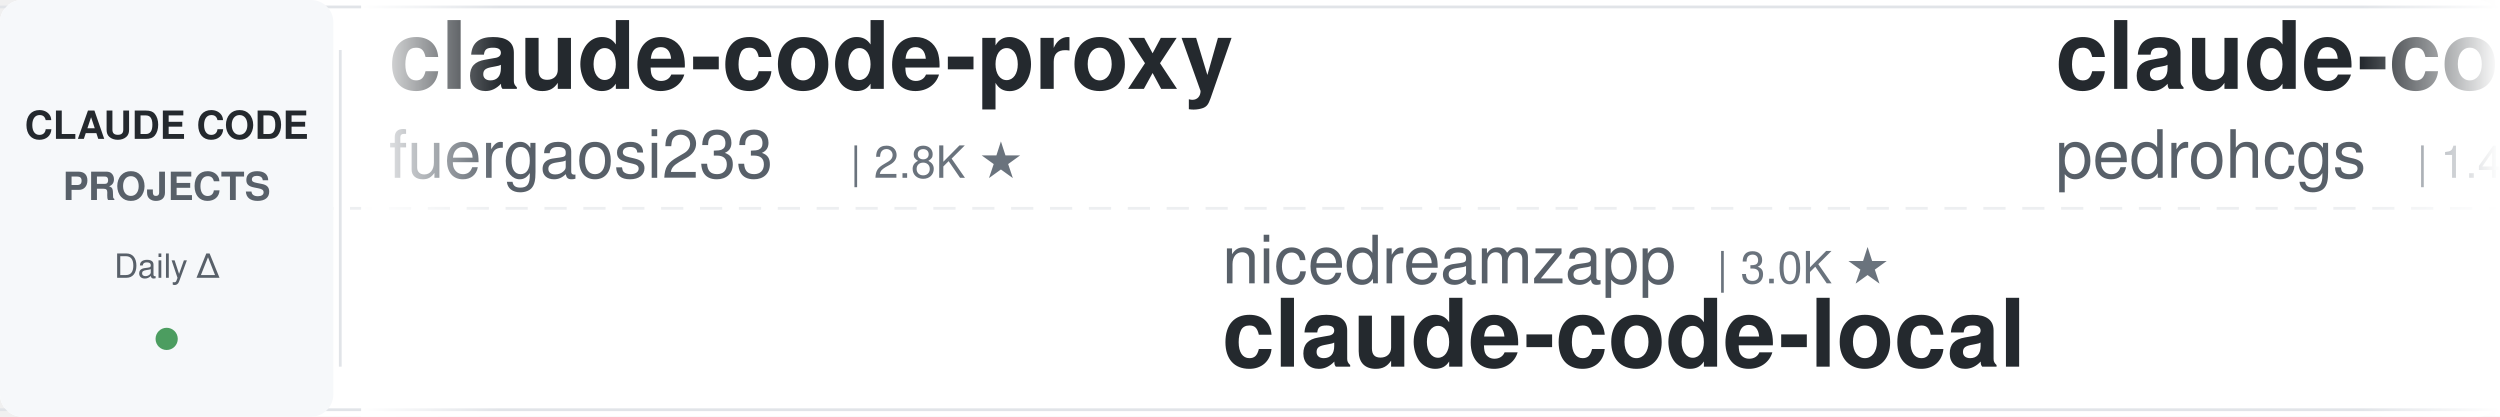
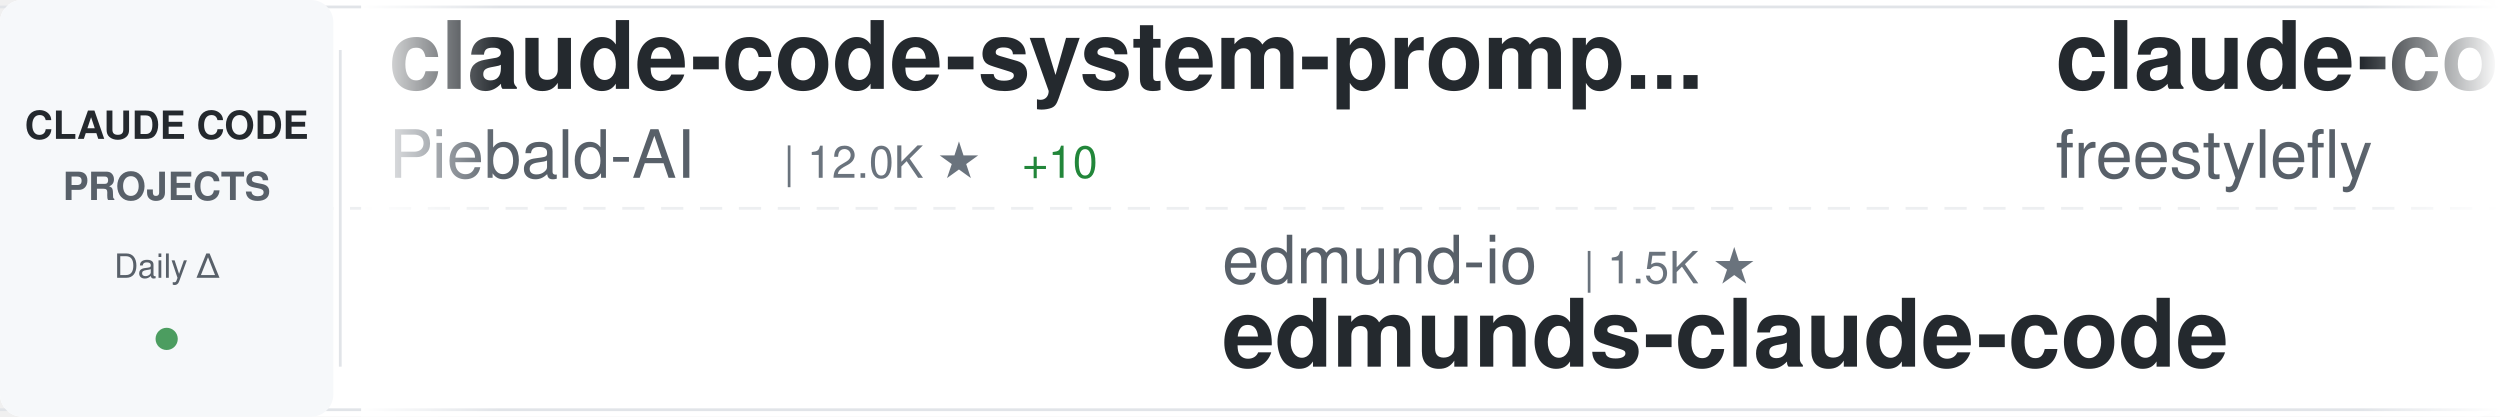
<svg xmlns="http://www.w3.org/2000/svg" width="900" height="150">
  <defs>
    <linearGradient id="awesomeLeftFade" x1="0%" y1="0%" x2="100%" y2="0%">
      <stop offset="0%" style="stop-color:#ffffff;stop-opacity:1" />
      <stop offset="100%" style="stop-color:#ffffff;stop-opacity:0" />
    </linearGradient>
    <linearGradient id="awesomeRightFade" x1="0%" y1="0%" x2="100%" y2="0%">
      <stop offset="0%" style="stop-color:#ffffff;stop-opacity:0" />
      <stop offset="100%" style="stop-color:#ffffff;stop-opacity:1" />
    </linearGradient>
  </defs>
  <rect width="900" height="150" fill="#ffffff" rx="8" />
  <rect x="0" y="2" width="900" height="1" fill="#e1e4e8" />
  <rect x="0" y="147" width="900" height="1" fill="#e1e4e8" />
  <line x1="0" y1="75" x2="900" y2="75" stroke="#e1e4e8" stroke-width="1" stroke-dasharray="8 6" opacity="0.6" />
  <rect x="0" y="0" width="120" height="150" fill="#f6f8fa" rx="8" />
  <text x="60" y="50" font-family="-apple-system, BlinkMacSystemFont, 'Segoe UI', Helvetica, Arial, sans-serif" font-size="14" font-weight="600" fill="#24292e" text-anchor="middle">CLAUDE CODE</text>
  <text x="60" y="72" font-family="-apple-system, BlinkMacSystemFont, 'Segoe UI', Helvetica, Arial, sans-serif" font-size="14" font-weight="600" fill="#586069" text-anchor="middle">PROJECTS</text>
  <text x="60" y="100" font-family="-apple-system, BlinkMacSystemFont, 'Segoe UI', Helvetica, Arial, sans-serif" font-size="12" font-weight="500" fill="#586069" text-anchor="middle">Daily Δ</text>
  <circle cx="60" cy="122" r="4" fill="#22863a" opacity="0.8" />
  <rect x="122" y="18" width="1" height="114" fill="#e1e4e8" />
  <clipPath id="awesomeTickerClip">
    <rect x="130" y="0" width="770" height="150" />
  </clipPath>
  <g clip-path="url(#awesomeTickerClip)">
    <g id="awesomeTickerItems">
      <animateTransform attributeName="transform" attributeType="XML" type="translate" from="0 0" to="-3000 0" dur="54s" repeatCount="indefinite" />
      <g transform="translate(0, 0)">
-         <text x="140" y="32" font-family="-apple-system, BlinkMacSystemFont, 'Segoe UI', Helvetica, Arial, sans-serif" font-size="34" font-weight="600" fill="#24292e">claude-code-proxy</text>
-         <text x="140" y="64" font-family="-apple-system, BlinkMacSystemFont, 'Segoe UI', Helvetica, Arial, sans-serif" font-size="24" font-weight="400" fill="#586069">fuergaosi233</text>
-         <text x="306" y="64" font-family="-apple-system, BlinkMacSystemFont, 'Segoe UI', Helvetica, Arial, sans-serif" font-size="16" font-weight="500" fill="#6a737d">| 2.8K ★</text>
+         <text x="140" y="32" font-family="-apple-system, BlinkMacSystemFont, 'Segoe UI', Helvetica, Arial, sans-serif" font-size="34" font-weight="600" fill="#24292e">claude-code-system-promp...</text>
+         <text x="140" y="64" font-family="-apple-system, BlinkMacSystemFont, 'Segoe UI', Helvetica, Arial, sans-serif" font-size="24" font-weight="400" fill="#586069">Piebald-AI</text>
+         <text x="282" y="64" font-family="-apple-system, BlinkMacSystemFont, 'Segoe UI', Helvetica, Arial, sans-serif" font-size="16" font-weight="500" fill="#6a737d">| 12.0K ★</text>
+         <text x="368" y="64" font-family="-apple-system, BlinkMacSystemFont, 'Segoe UI', Helvetica, Arial, sans-serif" font-size="16" font-weight="500" fill="#22863a"> +10</text>
      </g>
      <g transform="translate(300, 0)">
-         <text x="140" y="102" font-family="-apple-system, BlinkMacSystemFont, 'Segoe UI', Helvetica, Arial, sans-serif" font-size="24" font-weight="400" fill="#586069">nicedreamzapp</text>
-         <text x="318" y="102" font-family="-apple-system, BlinkMacSystemFont, 'Segoe UI', Helvetica, Arial, sans-serif" font-size="16" font-weight="500" fill="#6a737d">| 3.0K ★</text>
-         <text x="140" y="132" font-family="-apple-system, BlinkMacSystemFont, 'Segoe UI', Helvetica, Arial, sans-serif" font-size="34" font-weight="600" fill="#24292e">claude-code-local</text>
+         <text x="140" y="102" font-family="-apple-system, BlinkMacSystemFont, 'Segoe UI', Helvetica, Arial, sans-serif" font-size="24" font-weight="400" fill="#586069">edmund-io</text>
+         <text x="270" y="102" font-family="-apple-system, BlinkMacSystemFont, 'Segoe UI', Helvetica, Arial, sans-serif" font-size="16" font-weight="500" fill="#6a737d">| 1.5K ★</text>
+         <text x="140" y="132" font-family="-apple-system, BlinkMacSystemFont, 'Segoe UI', Helvetica, Arial, sans-serif" font-size="34" font-weight="600" fill="#24292e">edmunds-claude-code</text>
      </g>
      <g transform="translate(600, 0)">
-         <text x="140" y="32" font-family="-apple-system, BlinkMacSystemFont, 'Segoe UI', Helvetica, Arial, sans-serif" font-size="34" font-weight="600" fill="#24292e">claude-code-my-workflow</text>
-         <text x="140" y="64" font-family="-apple-system, BlinkMacSystemFont, 'Segoe UI', Helvetica, Arial, sans-serif" font-size="24" font-weight="400" fill="#586069">pedrohcgs</text>
-         <text x="270" y="64" font-family="-apple-system, BlinkMacSystemFont, 'Segoe UI', Helvetica, Arial, sans-serif" font-size="16" font-weight="500" fill="#6a737d">| 1.4K ★</text>
+         <text x="140" y="32" font-family="-apple-system, BlinkMacSystemFont, 'Segoe UI', Helvetica, Arial, sans-serif" font-size="34" font-weight="600" fill="#24292e">claude-code</text>
+         <text x="140" y="64" font-family="-apple-system, BlinkMacSystemFont, 'Segoe UI', Helvetica, Arial, sans-serif" font-size="24" font-weight="400" fill="#586069">freestylefly</text>
+         <text x="306" y="64" font-family="-apple-system, BlinkMacSystemFont, 'Segoe UI', Helvetica, Arial, sans-serif" font-size="16" font-weight="500" fill="#6a737d">| 128 ★</text>
      </g>
      <g transform="translate(900, 0)">
-         <text x="140" y="102" font-family="-apple-system, BlinkMacSystemFont, 'Segoe UI', Helvetica, Arial, sans-serif" font-size="24" font-weight="400" fill="#586069">777genius</text>
-         <text x="270" y="102" font-family="-apple-system, BlinkMacSystemFont, 'Segoe UI', Helvetica, Arial, sans-serif" font-size="16" font-weight="500" fill="#6a737d">| 921 ★</text>
-         <text x="140" y="132" font-family="-apple-system, BlinkMacSystemFont, 'Segoe UI', Helvetica, Arial, sans-serif" font-size="34" font-weight="600" fill="#24292e">claude-code-source-code</text>
+         <text x="140" y="102" font-family="-apple-system, BlinkMacSystemFont, 'Segoe UI', Helvetica, Arial, sans-serif" font-size="24" font-weight="400" fill="#586069">RishabhK103</text>
+         <text x="294" y="102" font-family="-apple-system, BlinkMacSystemFont, 'Segoe UI', Helvetica, Arial, sans-serif" font-size="16" font-weight="500" fill="#6a737d">| 105 ★</text>
+         <text x="140" y="132" font-family="-apple-system, BlinkMacSystemFont, 'Segoe UI', Helvetica, Arial, sans-serif" font-size="34" font-weight="600" fill="#24292e">claude-code</text>
      </g>
      <g transform="translate(1200, 0)">
+         <text x="140" y="32" font-family="-apple-system, BlinkMacSystemFont, 'Segoe UI', Helvetica, Arial, sans-serif" font-size="34" font-weight="600" fill="#24292e">claude-code-best-practic...</text>
+         <text x="140" y="64" font-family="-apple-system, BlinkMacSystemFont, 'Segoe UI', Helvetica, Arial, sans-serif" font-size="24" font-weight="400" fill="#586069">shanraisshan</text>
+         <text x="306" y="64" font-family="-apple-system, BlinkMacSystemFont, 'Segoe UI', Helvetica, Arial, sans-serif" font-size="16" font-weight="500" fill="#6a737d">| 63.6K ★</text>
+         <text x="392" y="64" font-family="-apple-system, BlinkMacSystemFont, 'Segoe UI', Helvetica, Arial, sans-serif" font-size="16" font-weight="500" fill="#22863a"> +16</text>
+       </g>
+       <g transform="translate(1500, 0)">
+         <text x="140" y="102" font-family="-apple-system, BlinkMacSystemFont, 'Segoe UI', Helvetica, Arial, sans-serif" font-size="24" font-weight="400" fill="#586069">hangsman</text>
+         <text x="258" y="102" font-family="-apple-system, BlinkMacSystemFont, 'Segoe UI', Helvetica, Arial, sans-serif" font-size="16" font-weight="500" fill="#6a737d">| 788 ★</text>
+         <text x="140" y="132" font-family="-apple-system, BlinkMacSystemFont, 'Segoe UI', Helvetica, Arial, sans-serif" font-size="34" font-weight="600" fill="#24292e">claude-code-source</text>
+       </g>
+       <g transform="translate(1800, 0)">
        <text x="140" y="32" font-family="-apple-system, BlinkMacSystemFont, 'Segoe UI', Helvetica, Arial, sans-serif" font-size="34" font-weight="600" fill="#24292e">claude-code-workflows</text>
        <text x="140" y="64" font-family="-apple-system, BlinkMacSystemFont, 'Segoe UI', Helvetica, Arial, sans-serif" font-size="24" font-weight="400" fill="#586069">OneRedOak</text>
        <text x="270" y="64" font-family="-apple-system, BlinkMacSystemFont, 'Segoe UI', Helvetica, Arial, sans-serif" font-size="16" font-weight="500" fill="#6a737d">| 3.9K ★</text>
      </g>
-       <g transform="translate(1500, 0)">
-         <text x="140" y="102" font-family="-apple-system, BlinkMacSystemFont, 'Segoe UI', Helvetica, Arial, sans-serif" font-size="24" font-weight="400" fill="#586069">zebbern</text>
-         <text x="246" y="102" font-family="-apple-system, BlinkMacSystemFont, 'Segoe UI', Helvetica, Arial, sans-serif" font-size="16" font-weight="500" fill="#6a737d">| 4.4K ★</text>
-         <text x="140" y="132" font-family="-apple-system, BlinkMacSystemFont, 'Segoe UI', Helvetica, Arial, sans-serif" font-size="34" font-weight="600" fill="#24292e">claude-code-guide</text>
-       </g>
-       <g transform="translate(1800, 0)">
-         <text x="140" y="32" font-family="-apple-system, BlinkMacSystemFont, 'Segoe UI', Helvetica, Arial, sans-serif" font-size="34" font-weight="600" fill="#24292e">claude-code-harness</text>
-         <text x="140" y="64" font-family="-apple-system, BlinkMacSystemFont, 'Segoe UI', Helvetica, Arial, sans-serif" font-size="24" font-weight="400" fill="#586069">Chachamaru127</text>
-         <text x="318" y="64" font-family="-apple-system, BlinkMacSystemFont, 'Segoe UI', Helvetica, Arial, sans-serif" font-size="16" font-weight="500" fill="#6a737d">| 3.0K ★</text>
-         <text x="395" y="64" font-family="-apple-system, BlinkMacSystemFont, 'Segoe UI', Helvetica, Arial, sans-serif" font-size="16" font-weight="500" fill="#22863a"> +1</text>
-       </g>
      <g transform="translate(2100, 0)">
-         <text x="140" y="102" font-family="-apple-system, BlinkMacSystemFont, 'Segoe UI', Helvetica, Arial, sans-serif" font-size="24" font-weight="400" fill="#586069">freestylefly</text>
-         <text x="306" y="102" font-family="-apple-system, BlinkMacSystemFont, 'Segoe UI', Helvetica, Arial, sans-serif" font-size="16" font-weight="500" fill="#6a737d">| 128 ★</text>
-         <text x="140" y="132" font-family="-apple-system, BlinkMacSystemFont, 'Segoe UI', Helvetica, Arial, sans-serif" font-size="34" font-weight="600" fill="#24292e">claude-code</text>
+         <text x="140" y="102" font-family="-apple-system, BlinkMacSystemFont, 'Segoe UI', Helvetica, Arial, sans-serif" font-size="24" font-weight="400" fill="#586069">liuup</text>
+         <text x="222" y="102" font-family="-apple-system, BlinkMacSystemFont, 'Segoe UI', Helvetica, Arial, sans-serif" font-size="16" font-weight="500" fill="#6a737d">| 3.6K ★</text>
+         <text x="299" y="102" font-family="-apple-system, BlinkMacSystemFont, 'Segoe UI', Helvetica, Arial, sans-serif" font-size="16" font-weight="500" fill="#22863a"> +3</text>
+         <text x="140" y="132" font-family="-apple-system, BlinkMacSystemFont, 'Segoe UI', Helvetica, Arial, sans-serif" font-size="34" font-weight="600" fill="#24292e">claude-code-analysis</text>
      </g>
      <g transform="translate(2400, 0)">
        <text x="140" y="32" font-family="-apple-system, BlinkMacSystemFont, 'Segoe UI', Helvetica, Arial, sans-serif" font-size="34" font-weight="600" fill="#24292e">claude-code</text>
-         <text x="140" y="64" font-family="-apple-system, BlinkMacSystemFont, 'Segoe UI', Helvetica, Arial, sans-serif" font-size="24" font-weight="400" fill="#586069">jarmuine</text>
-         <text x="258" y="64" font-family="-apple-system, BlinkMacSystemFont, 'Segoe UI', Helvetica, Arial, sans-serif" font-size="16" font-weight="500" fill="#6a737d">| 2.3K ★</text>
+         <text x="140" y="64" font-family="-apple-system, BlinkMacSystemFont, 'Segoe UI', Helvetica, Arial, sans-serif" font-size="24" font-weight="400" fill="#586069">codeaashu</text>
+         <text x="270" y="64" font-family="-apple-system, BlinkMacSystemFont, 'Segoe UI', Helvetica, Arial, sans-serif" font-size="16" font-weight="500" fill="#6a737d">| 3.2K ★</text>
+         <text x="347" y="64" font-family="-apple-system, BlinkMacSystemFont, 'Segoe UI', Helvetica, Arial, sans-serif" font-size="16" font-weight="500" fill="#22863a"> +1</text>
      </g>
      <g transform="translate(2700, 0)">
-         <text x="140" y="102" font-family="-apple-system, BlinkMacSystemFont, 'Segoe UI', Helvetica, Arial, sans-serif" font-size="24" font-weight="400" fill="#586069">yasasbanukaofficial</text>
-         <text x="390" y="102" font-family="-apple-system, BlinkMacSystemFont, 'Segoe UI', Helvetica, Arial, sans-serif" font-size="16" font-weight="500" fill="#6a737d">| 3.9K ★</text>
-         <text x="467" y="102" font-family="-apple-system, BlinkMacSystemFont, 'Segoe UI', Helvetica, Arial, sans-serif" font-size="16" font-weight="500" fill="#22863a"> +3</text>
+         <text x="140" y="102" font-family="-apple-system, BlinkMacSystemFont, 'Segoe UI', Helvetica, Arial, sans-serif" font-size="24" font-weight="400" fill="#586069">T-Lab-CUHKSZ</text>
+         <text x="306" y="102" font-family="-apple-system, BlinkMacSystemFont, 'Segoe UI', Helvetica, Arial, sans-serif" font-size="16" font-weight="500" fill="#6a737d">| 326 ★</text>
        <text x="140" y="132" font-family="-apple-system, BlinkMacSystemFont, 'Segoe UI', Helvetica, Arial, sans-serif" font-size="34" font-weight="600" fill="#24292e">claude-code</text>
      </g>
      <g transform="translate(3000, 0)">
-         <text x="140" y="32" font-family="-apple-system, BlinkMacSystemFont, 'Segoe UI', Helvetica, Arial, sans-serif" font-size="34" font-weight="600" fill="#24292e">claude-code-proxy</text>
-         <text x="140" y="64" font-family="-apple-system, BlinkMacSystemFont, 'Segoe UI', Helvetica, Arial, sans-serif" font-size="24" font-weight="400" fill="#586069">fuergaosi233</text>
-         <text x="306" y="64" font-family="-apple-system, BlinkMacSystemFont, 'Segoe UI', Helvetica, Arial, sans-serif" font-size="16" font-weight="500" fill="#6a737d">| 2.8K ★</text>
+         <text x="140" y="32" font-family="-apple-system, BlinkMacSystemFont, 'Segoe UI', Helvetica, Arial, sans-serif" font-size="34" font-weight="600" fill="#24292e">claude-code-system-promp...</text>
+         <text x="140" y="64" font-family="-apple-system, BlinkMacSystemFont, 'Segoe UI', Helvetica, Arial, sans-serif" font-size="24" font-weight="400" fill="#586069">Piebald-AI</text>
+         <text x="282" y="64" font-family="-apple-system, BlinkMacSystemFont, 'Segoe UI', Helvetica, Arial, sans-serif" font-size="16" font-weight="500" fill="#6a737d">| 12.0K ★</text>
+         <text x="368" y="64" font-family="-apple-system, BlinkMacSystemFont, 'Segoe UI', Helvetica, Arial, sans-serif" font-size="16" font-weight="500" fill="#22863a"> +10</text>
      </g>
      <g transform="translate(3300, 0)">
-         <text x="140" y="102" font-family="-apple-system, BlinkMacSystemFont, 'Segoe UI', Helvetica, Arial, sans-serif" font-size="24" font-weight="400" fill="#586069">nicedreamzapp</text>
-         <text x="318" y="102" font-family="-apple-system, BlinkMacSystemFont, 'Segoe UI', Helvetica, Arial, sans-serif" font-size="16" font-weight="500" fill="#6a737d">| 3.0K ★</text>
-         <text x="140" y="132" font-family="-apple-system, BlinkMacSystemFont, 'Segoe UI', Helvetica, Arial, sans-serif" font-size="34" font-weight="600" fill="#24292e">claude-code-local</text>
+         <text x="140" y="102" font-family="-apple-system, BlinkMacSystemFont, 'Segoe UI', Helvetica, Arial, sans-serif" font-size="24" font-weight="400" fill="#586069">edmund-io</text>
+         <text x="270" y="102" font-family="-apple-system, BlinkMacSystemFont, 'Segoe UI', Helvetica, Arial, sans-serif" font-size="16" font-weight="500" fill="#6a737d">| 1.5K ★</text>
+         <text x="140" y="132" font-family="-apple-system, BlinkMacSystemFont, 'Segoe UI', Helvetica, Arial, sans-serif" font-size="34" font-weight="600" fill="#24292e">edmunds-claude-code</text>
      </g>
      <g transform="translate(3600, 0)">
-         <text x="140" y="32" font-family="-apple-system, BlinkMacSystemFont, 'Segoe UI', Helvetica, Arial, sans-serif" font-size="34" font-weight="600" fill="#24292e">claude-code-my-workflow</text>
-         <text x="140" y="64" font-family="-apple-system, BlinkMacSystemFont, 'Segoe UI', Helvetica, Arial, sans-serif" font-size="24" font-weight="400" fill="#586069">pedrohcgs</text>
-         <text x="270" y="64" font-family="-apple-system, BlinkMacSystemFont, 'Segoe UI', Helvetica, Arial, sans-serif" font-size="16" font-weight="500" fill="#6a737d">| 1.4K ★</text>
+         <text x="140" y="32" font-family="-apple-system, BlinkMacSystemFont, 'Segoe UI', Helvetica, Arial, sans-serif" font-size="34" font-weight="600" fill="#24292e">claude-code</text>
+         <text x="140" y="64" font-family="-apple-system, BlinkMacSystemFont, 'Segoe UI', Helvetica, Arial, sans-serif" font-size="24" font-weight="400" fill="#586069">freestylefly</text>
+         <text x="306" y="64" font-family="-apple-system, BlinkMacSystemFont, 'Segoe UI', Helvetica, Arial, sans-serif" font-size="16" font-weight="500" fill="#6a737d">| 128 ★</text>
      </g>
      <g transform="translate(3900, 0)">
-         <text x="140" y="102" font-family="-apple-system, BlinkMacSystemFont, 'Segoe UI', Helvetica, Arial, sans-serif" font-size="24" font-weight="400" fill="#586069">777genius</text>
-         <text x="270" y="102" font-family="-apple-system, BlinkMacSystemFont, 'Segoe UI', Helvetica, Arial, sans-serif" font-size="16" font-weight="500" fill="#6a737d">| 921 ★</text>
-         <text x="140" y="132" font-family="-apple-system, BlinkMacSystemFont, 'Segoe UI', Helvetica, Arial, sans-serif" font-size="34" font-weight="600" fill="#24292e">claude-code-source-code</text>
+         <text x="140" y="102" font-family="-apple-system, BlinkMacSystemFont, 'Segoe UI', Helvetica, Arial, sans-serif" font-size="24" font-weight="400" fill="#586069">RishabhK103</text>
+         <text x="294" y="102" font-family="-apple-system, BlinkMacSystemFont, 'Segoe UI', Helvetica, Arial, sans-serif" font-size="16" font-weight="500" fill="#6a737d">| 105 ★</text>
+         <text x="140" y="132" font-family="-apple-system, BlinkMacSystemFont, 'Segoe UI', Helvetica, Arial, sans-serif" font-size="34" font-weight="600" fill="#24292e">claude-code</text>
      </g>
    </g>
  </g>
  <rect x="130" y="0" width="50" height="150" fill="url(#awesomeLeftFade)" />
  <rect x="850" y="0" width="50" height="150" fill="url(#awesomeRightFade)" />
</svg>
